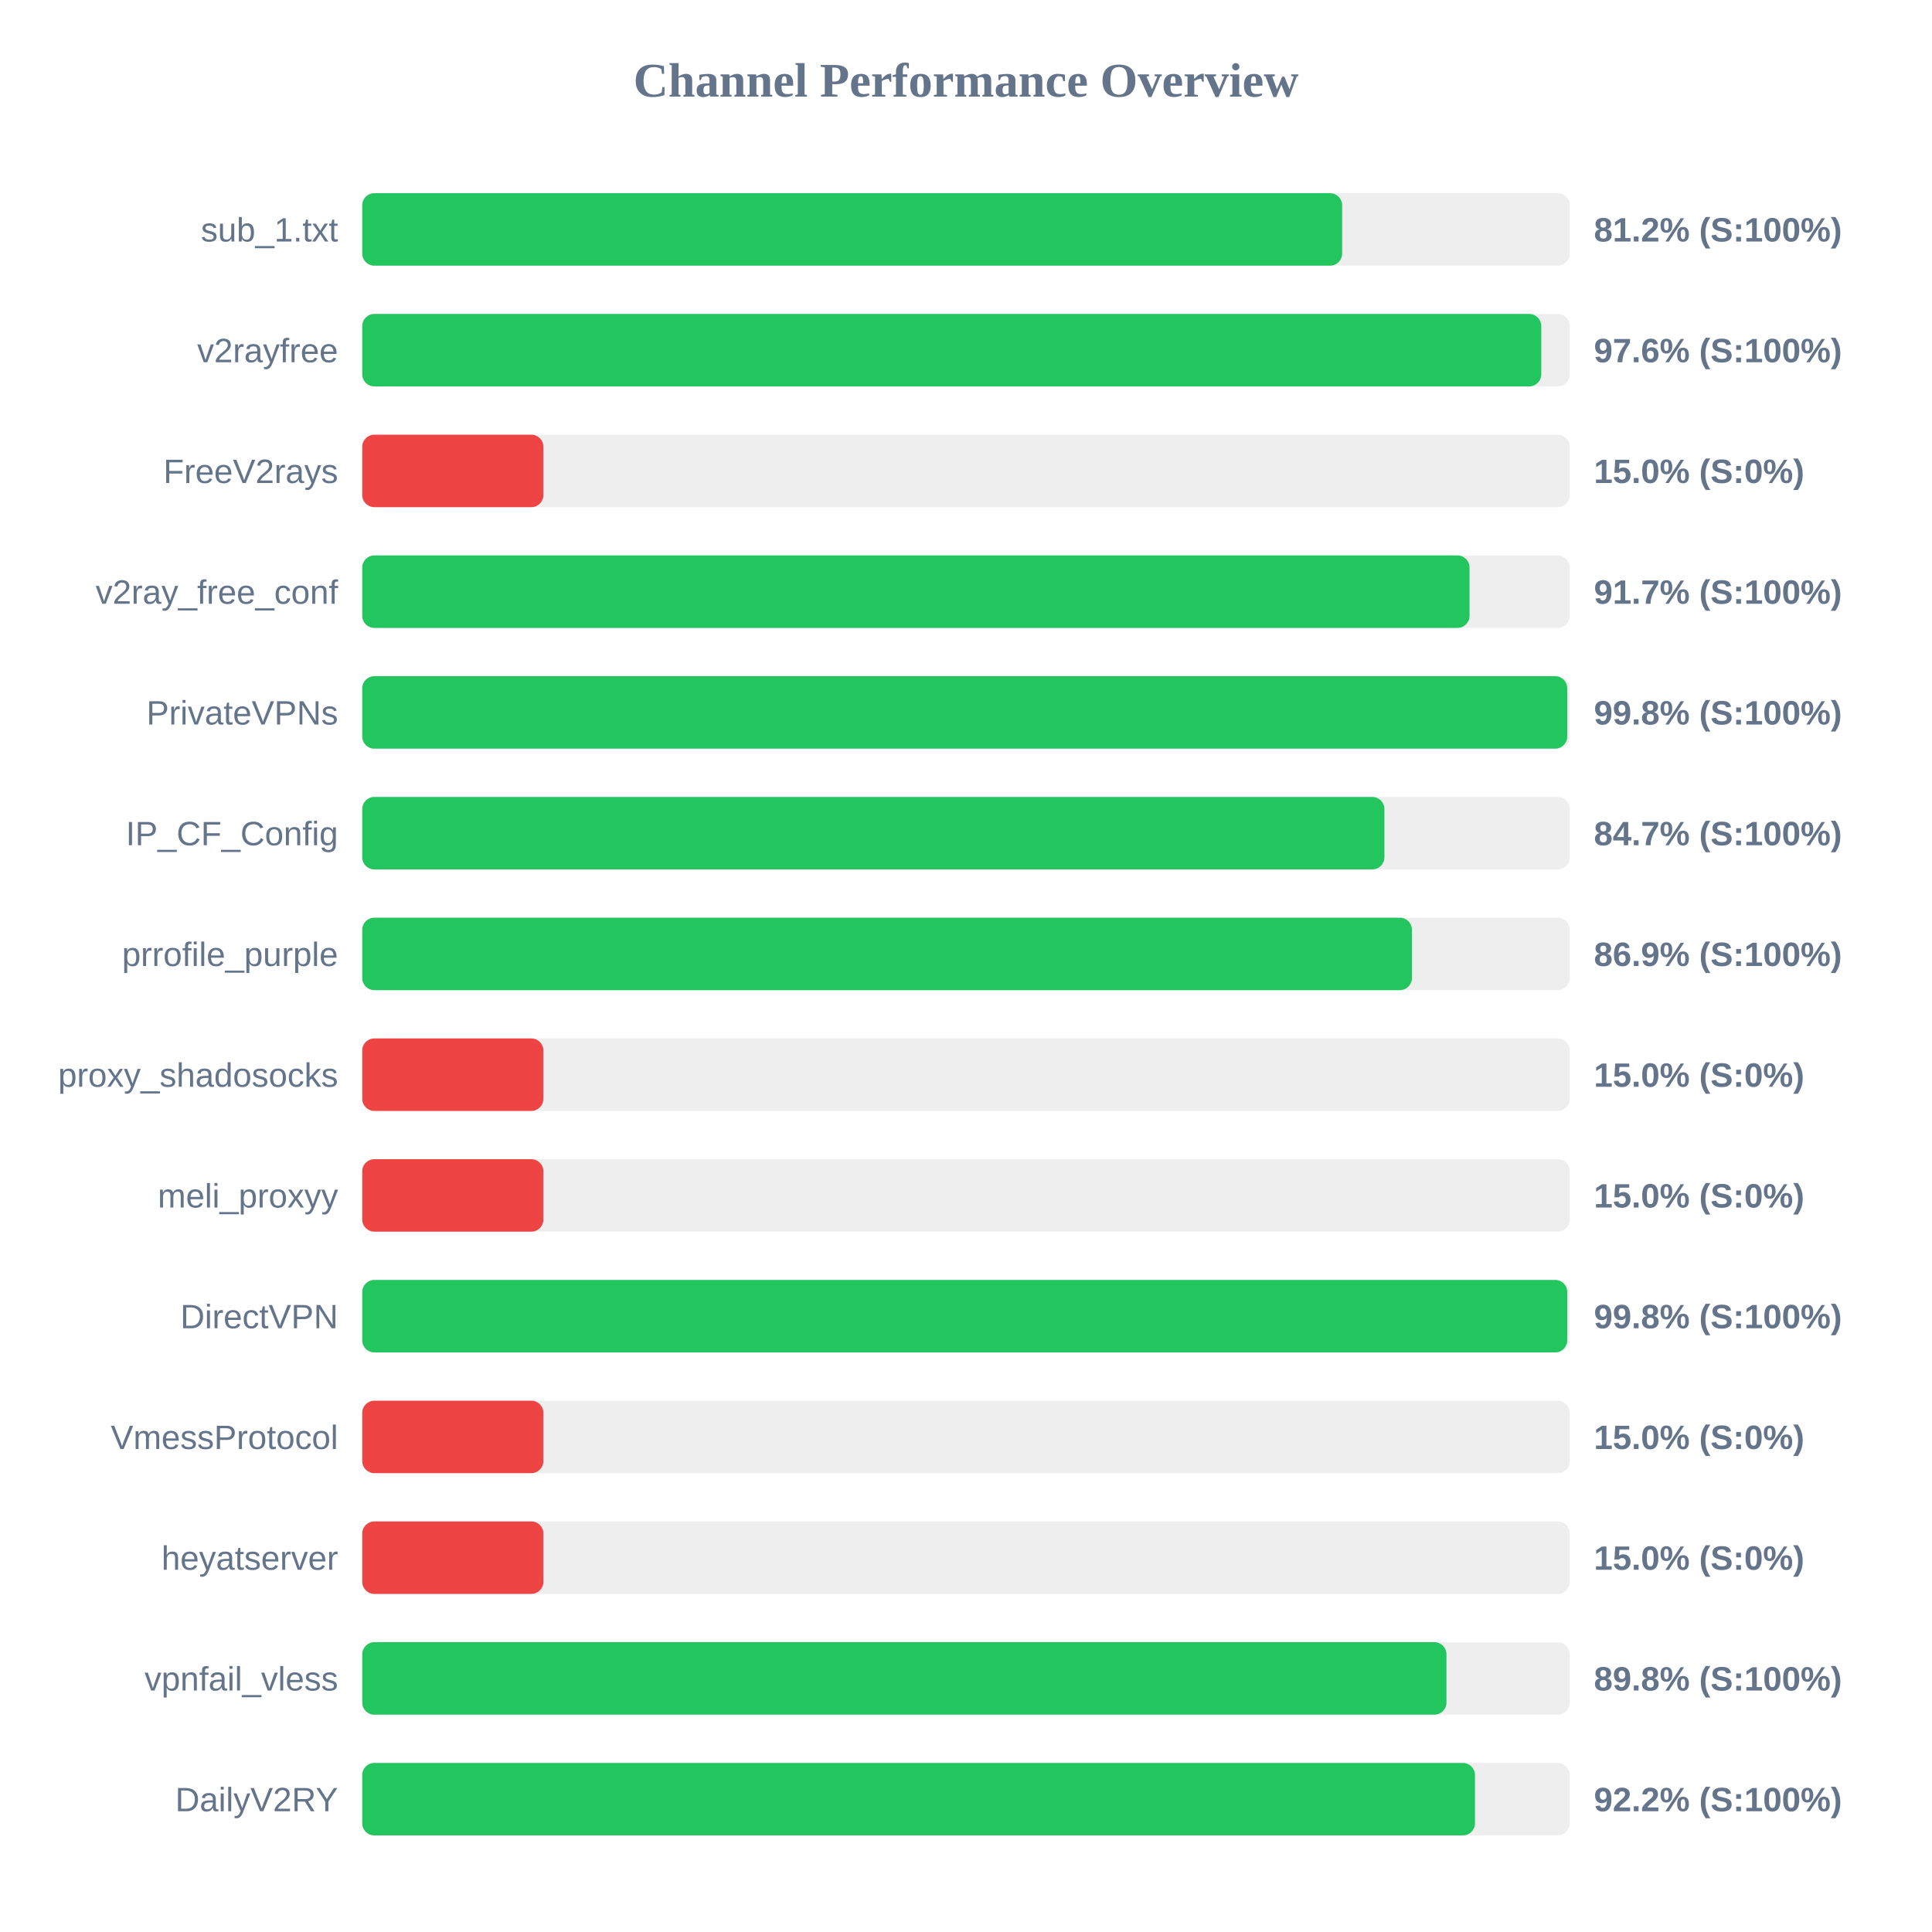
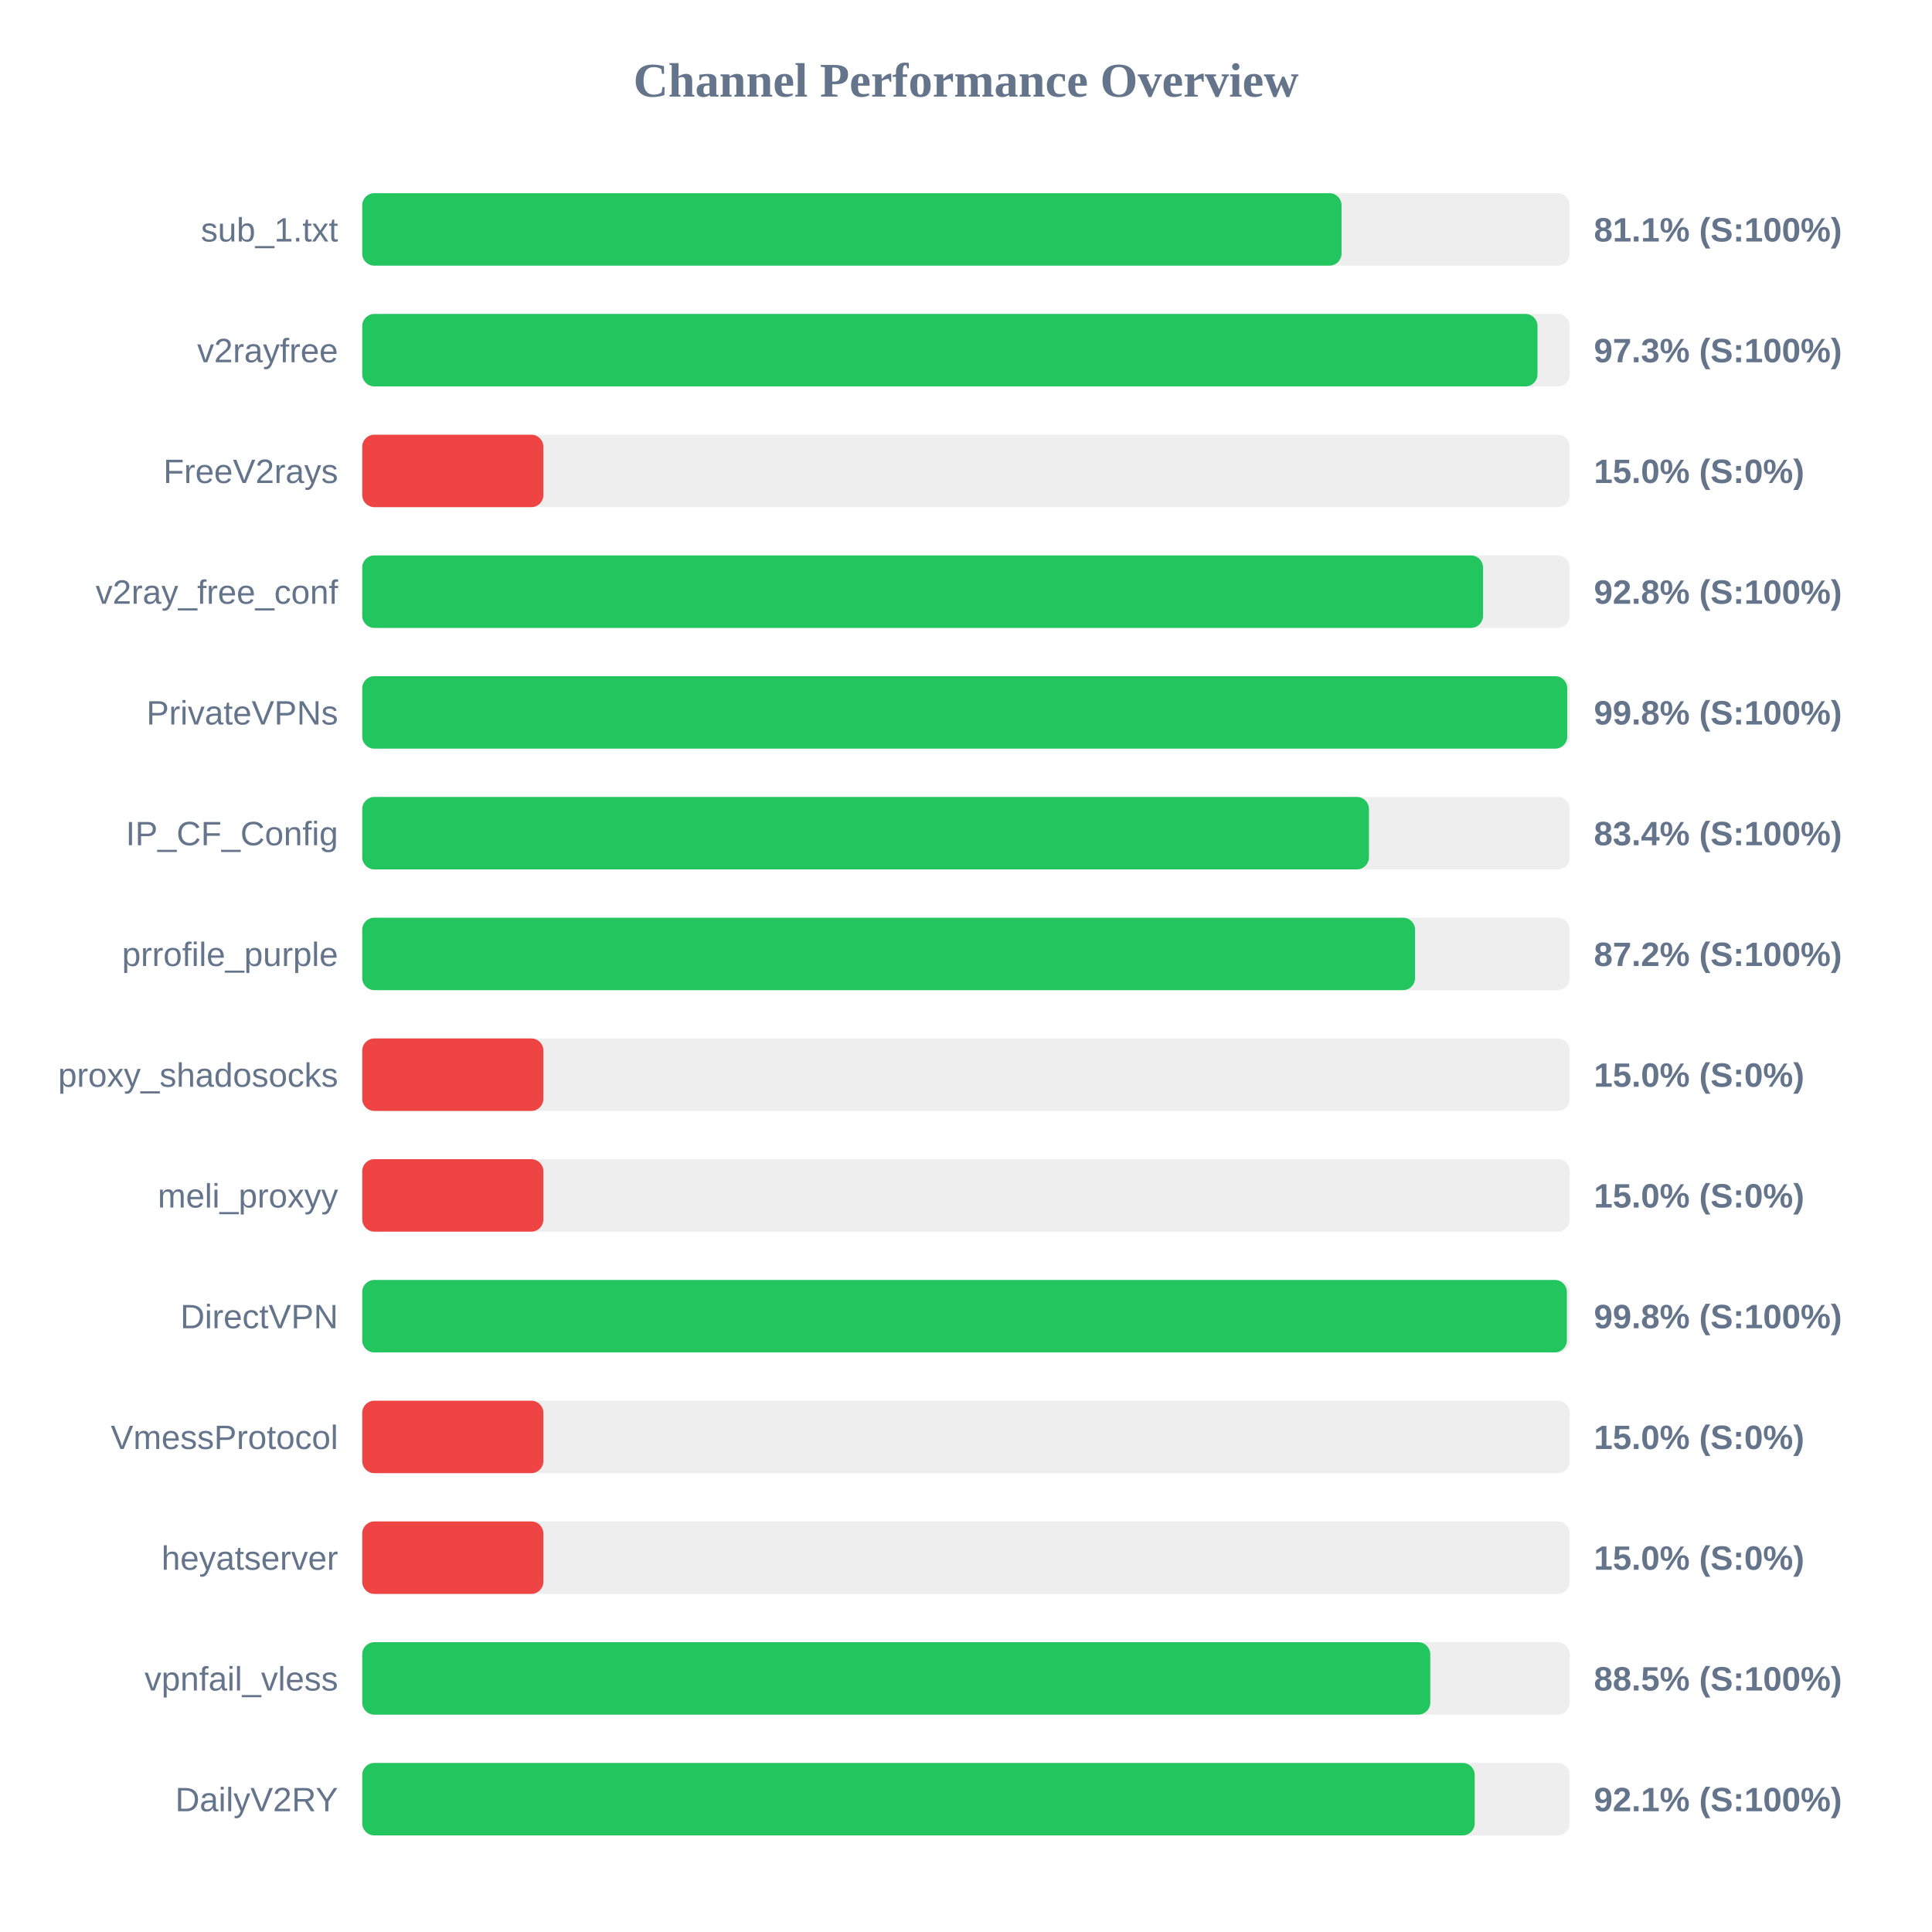
<svg xmlns="http://www.w3.org/2000/svg" width="800" height="800" version="1.1">
  <style>
        .row { font: 14px Arial; fill: #64748b; }
        .score { font: bold 14px Arial; fill: #64748b; }
    </style>
  <text x="400" y="40" text-anchor="middle" font-size="20px" font-weight="bold" fill="#64748b">Channel Performance Overview</text>
  <rect x="150" y="80" width="500" height="30" fill="#eee" rx="5" />
-   <rect x="150" y="80" width="405.75" height="30" fill="#22c55e" rx="5" />
+   <rect x="150" y="80" width="405.5" height="30" fill="#22c55e" rx="5" />
  <text x="140" y="100" text-anchor="end" class="row">sub_1.txt</text>
-   <text x="660" y="100" text-anchor="start" class="score">81.2% (S:100%)</text>
+   <text x="660" y="100" text-anchor="start" class="score">81.1% (S:100%)</text>
  <rect x="150" y="130" width="500" height="30" fill="#eee" rx="5" />
-   <rect x="150" y="130" width="488.2" height="30" fill="#22c55e" rx="5" />
+   <rect x="150" y="130" width="486.65" height="30" fill="#22c55e" rx="5" />
  <text x="140" y="150" text-anchor="end" class="row">v2rayfree</text>
-   <text x="660" y="150" text-anchor="start" class="score">97.6% (S:100%)</text>
+   <text x="660" y="150" text-anchor="start" class="score">97.3% (S:100%)</text>
  <rect x="150" y="180" width="500" height="30" fill="#eee" rx="5" />
  <rect x="150" y="180" width="75.0" height="30" fill="#ef4444" rx="5" />
  <text x="140" y="200" text-anchor="end" class="row">FreeV2rays</text>
  <text x="660" y="200" text-anchor="start" class="score">15.0% (S:0%)</text>
  <rect x="150" y="230" width="500" height="30" fill="#eee" rx="5" />
-   <rect x="150" y="230" width="458.5" height="30" fill="#22c55e" rx="5" />
+   <rect x="150" y="230" width="464.1" height="30" fill="#22c55e" rx="5" />
  <text x="140" y="250" text-anchor="end" class="row">v2ray_free_conf</text>
-   <text x="660" y="250" text-anchor="start" class="score">91.7% (S:100%)</text>
+   <text x="660" y="250" text-anchor="start" class="score">92.8% (S:100%)</text>
  <rect x="150" y="280" width="500" height="30" fill="#eee" rx="5" />
  <rect x="150" y="280" width="498.95" height="30" fill="#22c55e" rx="5" />
  <text x="140" y="300" text-anchor="end" class="row">PrivateVPNs</text>
  <text x="660" y="300" text-anchor="start" class="score">99.8% (S:100%)</text>
  <rect x="150" y="330" width="500" height="30" fill="#eee" rx="5" />
-   <rect x="150" y="330" width="423.25" height="30" fill="#22c55e" rx="5" />
+   <rect x="150" y="330" width="416.85" height="30" fill="#22c55e" rx="5" />
  <text x="140" y="350" text-anchor="end" class="row">IP_CF_Config</text>
-   <text x="660" y="350" text-anchor="start" class="score">84.7% (S:100%)</text>
+   <text x="660" y="350" text-anchor="start" class="score">83.4% (S:100%)</text>
  <rect x="150" y="380" width="500" height="30" fill="#eee" rx="5" />
-   <rect x="150" y="380" width="434.65" height="30" fill="#22c55e" rx="5" />
+   <rect x="150" y="380" width="435.95" height="30" fill="#22c55e" rx="5" />
  <text x="140" y="400" text-anchor="end" class="row">prrofile_purple</text>
-   <text x="660" y="400" text-anchor="start" class="score">86.9% (S:100%)</text>
+   <text x="660" y="400" text-anchor="start" class="score">87.2% (S:100%)</text>
  <rect x="150" y="430" width="500" height="30" fill="#eee" rx="5" />
  <rect x="150" y="430" width="75.0" height="30" fill="#ef4444" rx="5" />
  <text x="140" y="450" text-anchor="end" class="row">proxy_shadosocks</text>
  <text x="660" y="450" text-anchor="start" class="score">15.0% (S:0%)</text>
  <rect x="150" y="480" width="500" height="30" fill="#eee" rx="5" />
  <rect x="150" y="480" width="75.0" height="30" fill="#ef4444" rx="5" />
  <text x="140" y="500" text-anchor="end" class="row">meli_proxyy</text>
  <text x="660" y="500" text-anchor="start" class="score">15.0% (S:0%)</text>
  <rect x="150" y="530" width="500" height="30" fill="#eee" rx="5" />
-   <rect x="150" y="530" width="498.95" height="30" fill="#22c55e" rx="5" />
+   <rect x="150" y="530" width="498.8" height="30" fill="#22c55e" rx="5" />
  <text x="140" y="550" text-anchor="end" class="row">DirectVPN</text>
  <text x="660" y="550" text-anchor="start" class="score">99.8% (S:100%)</text>
  <rect x="150" y="580" width="500" height="30" fill="#eee" rx="5" />
  <rect x="150" y="580" width="75.0" height="30" fill="#ef4444" rx="5" />
  <text x="140" y="600" text-anchor="end" class="row">VmessProtocol</text>
  <text x="660" y="600" text-anchor="start" class="score">15.0% (S:0%)</text>
  <rect x="150" y="630" width="500" height="30" fill="#eee" rx="5" />
  <rect x="150" y="630" width="75.0" height="30" fill="#ef4444" rx="5" />
  <text x="140" y="650" text-anchor="end" class="row">heyatserver</text>
  <text x="660" y="650" text-anchor="start" class="score">15.0% (S:0%)</text>
  <rect x="150" y="680" width="500" height="30" fill="#eee" rx="5" />
-   <rect x="150" y="680" width="448.95" height="30" fill="#22c55e" rx="5" />
+   <rect x="150" y="680" width="442.25" height="30" fill="#22c55e" rx="5" />
  <text x="140" y="700" text-anchor="end" class="row">vpnfail_vless</text>
-   <text x="660" y="700" text-anchor="start" class="score">89.8% (S:100%)</text>
+   <text x="660" y="700" text-anchor="start" class="score">88.5% (S:100%)</text>
  <rect x="150" y="730" width="500" height="30" fill="#eee" rx="5" />
-   <rect x="150" y="730" width="460.75" height="30" fill="#22c55e" rx="5" />
+   <rect x="150" y="730" width="460.65" height="30" fill="#22c55e" rx="5" />
  <text x="140" y="750" text-anchor="end" class="row">DailyV2RY</text>
-   <text x="660" y="750" text-anchor="start" class="score">92.2% (S:100%)</text>
+   <text x="660" y="750" text-anchor="start" class="score">92.1% (S:100%)</text>
</svg>
